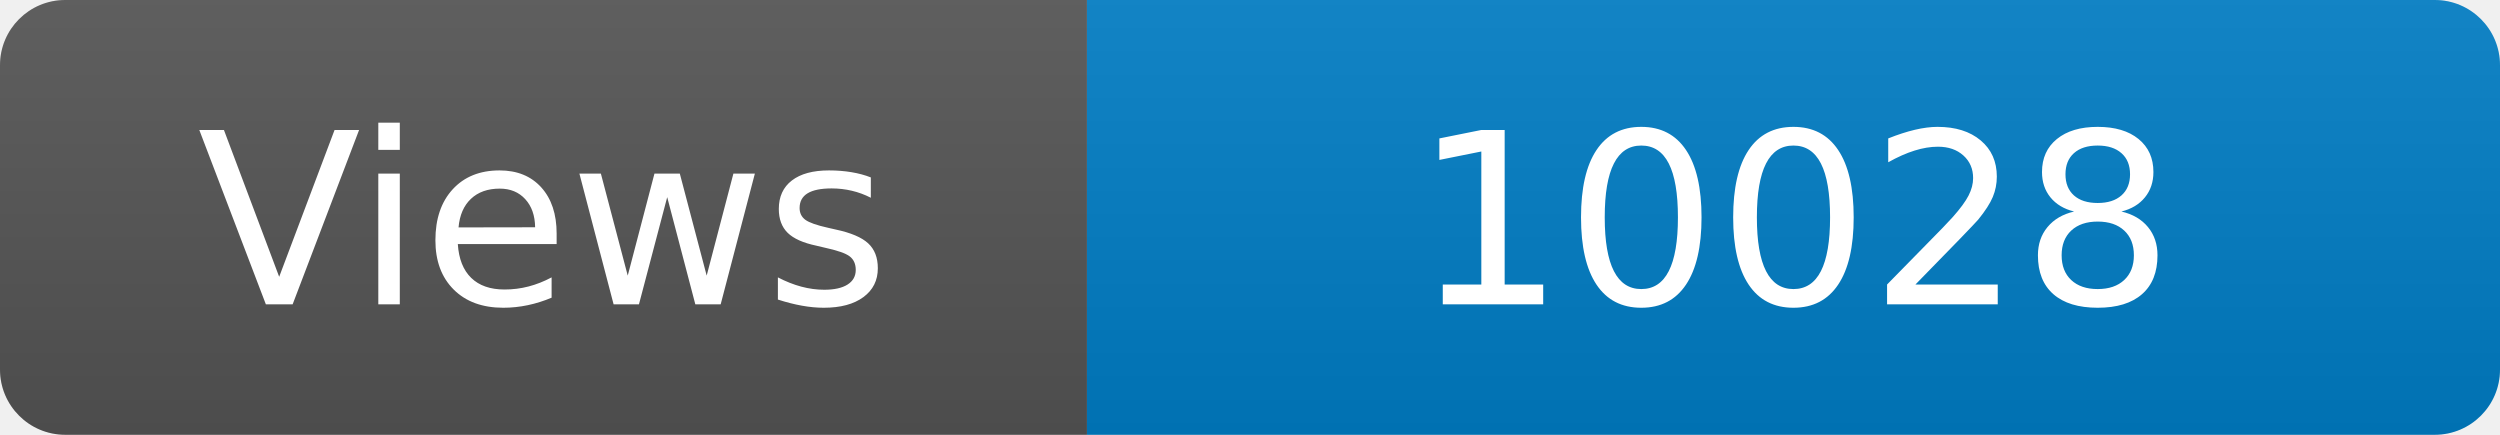
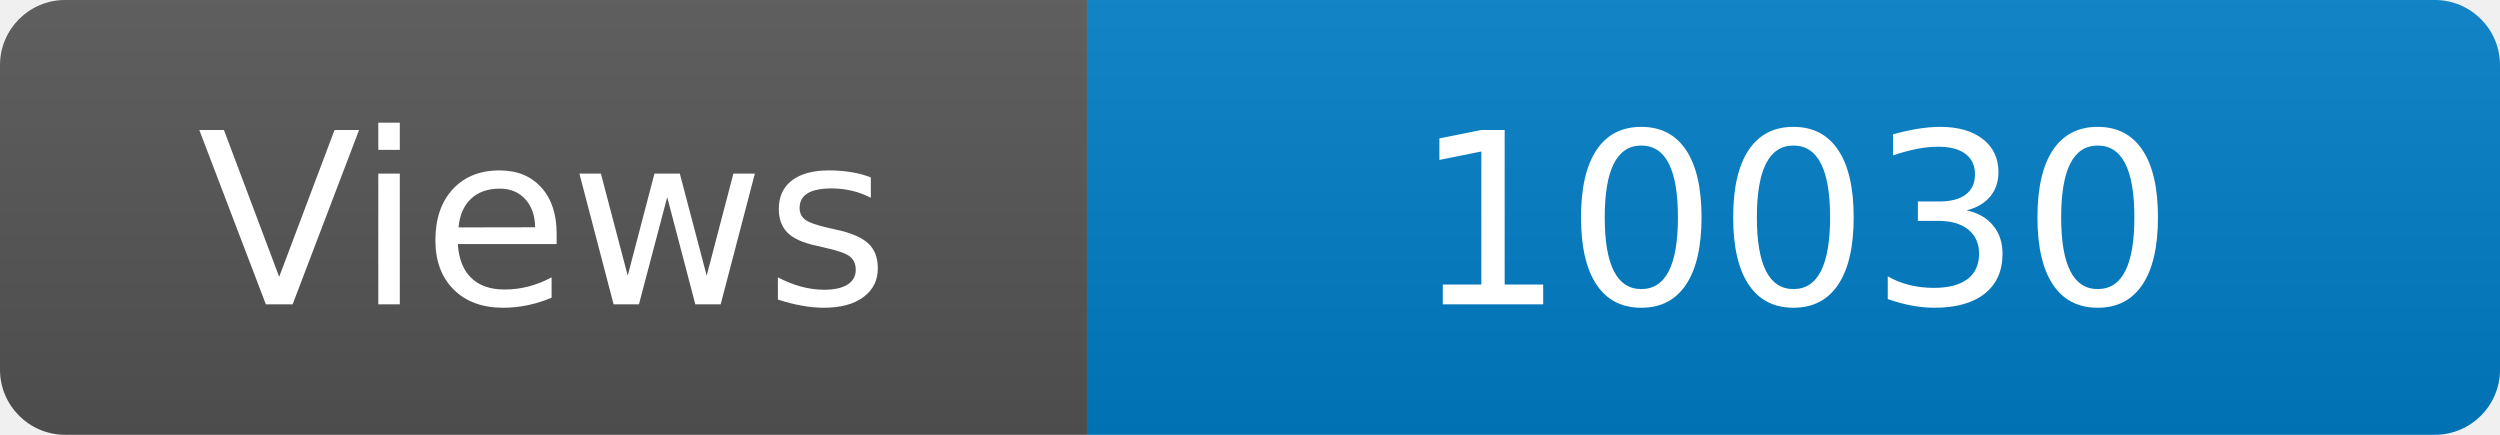
<svg xmlns="http://www.w3.org/2000/svg" width="115" height="20" role="img" aria-label="Maintained?: yes">
  <linearGradient id="s" x2="0" y2="100%">
    <stop offset="0" stop-color="#bbb" stop-opacity=".1" />
    <stop offset="1" stop-opacity=".1" />
  </linearGradient>
  <clipPath id="r">
    <rect width="115" height="20" rx="3" fill="#fff" />
  </clipPath>
  <g clip-path="url(#r)">
    <rect width="50" height="20" fill="#555" />
    <rect x="50" width="160" height="20" fill="#007ec6" />
    <rect width="115" height="20" fill="url(#s)" />
  </g>
  <g fill="#fff" text-anchor="middle" font-family="Verdana,Geneva,DejaVu Sans,sans-serif" font-size="110">
    <text x="250" y="140" transform="scale(.1)" fill="#fff">Views</text>
-     <text x="825" y="140" transform="scale(.1)" fill="#fff">10028</text>
+     <text x="825" y="140" transform="scale(.1)" fill="#fff">10030</text>
  </g>
</svg>
